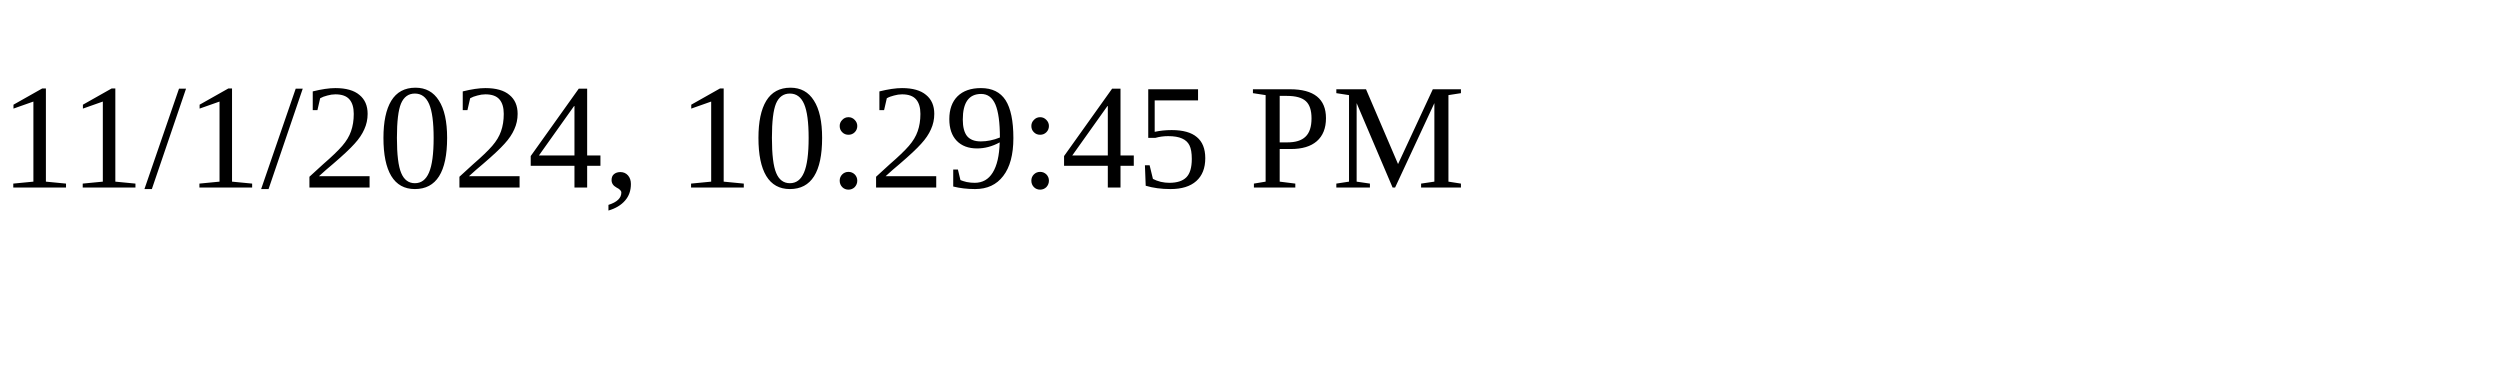
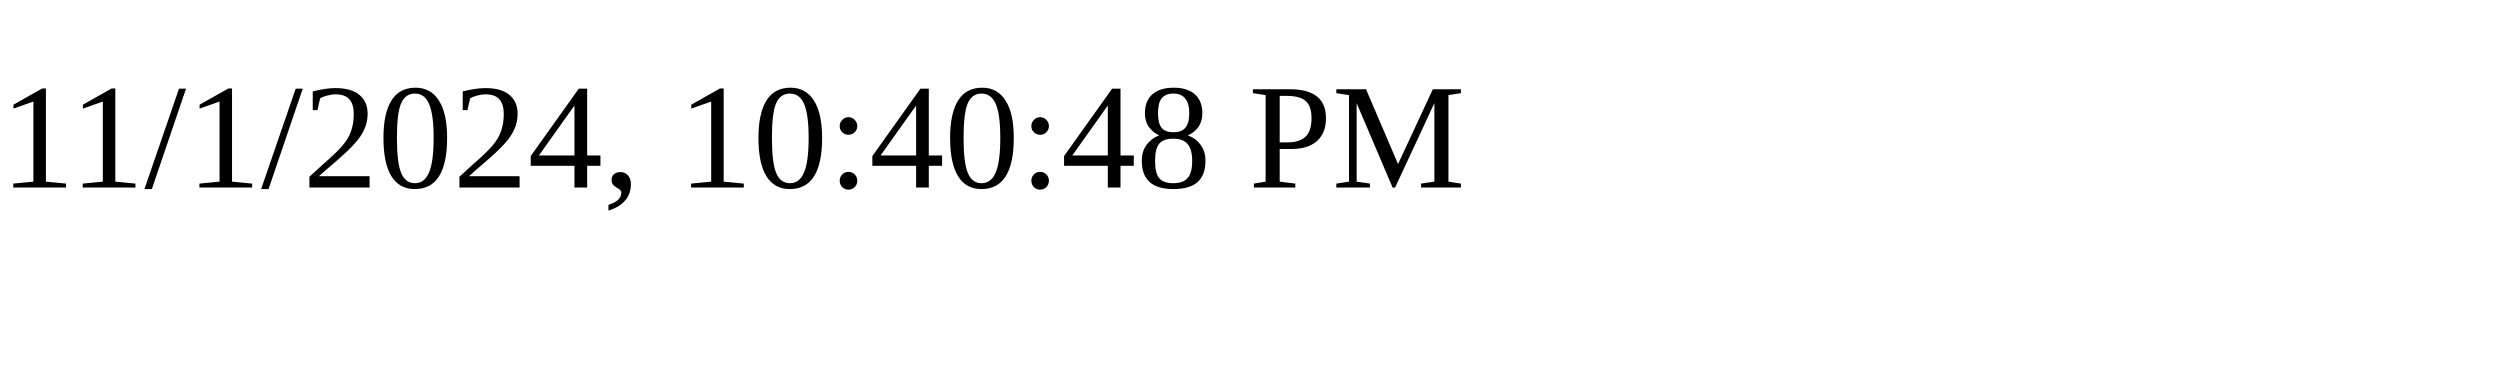
<svg xmlns="http://www.w3.org/2000/svg" height="30" width="200">
-   <text x="0" y="15">11/1/2024, 10:29:45 PM</text>
+   <text x="0" y="15">11/1/2024, 10:40:48 PM</text>
</svg>
